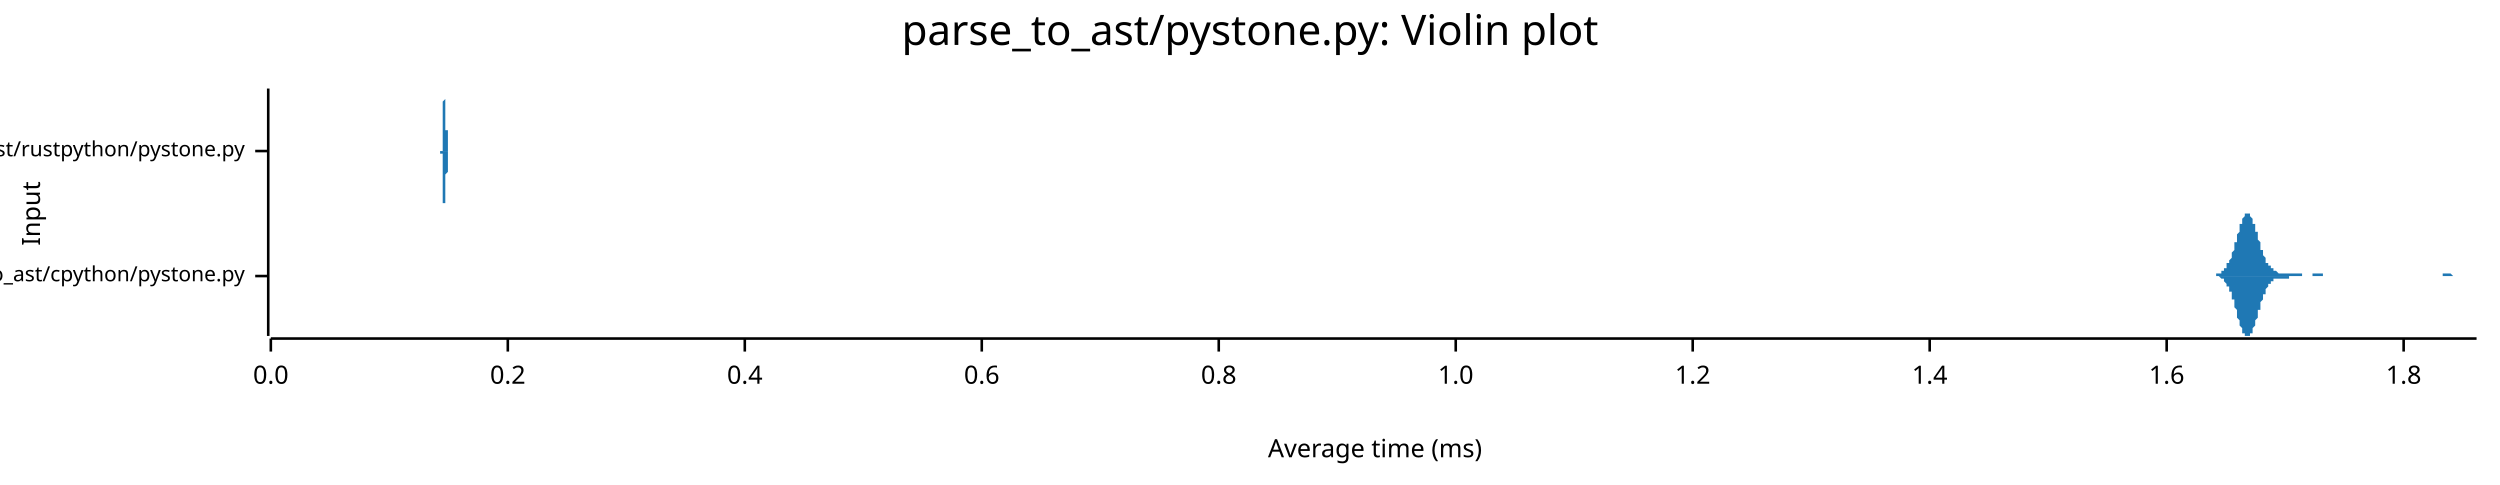
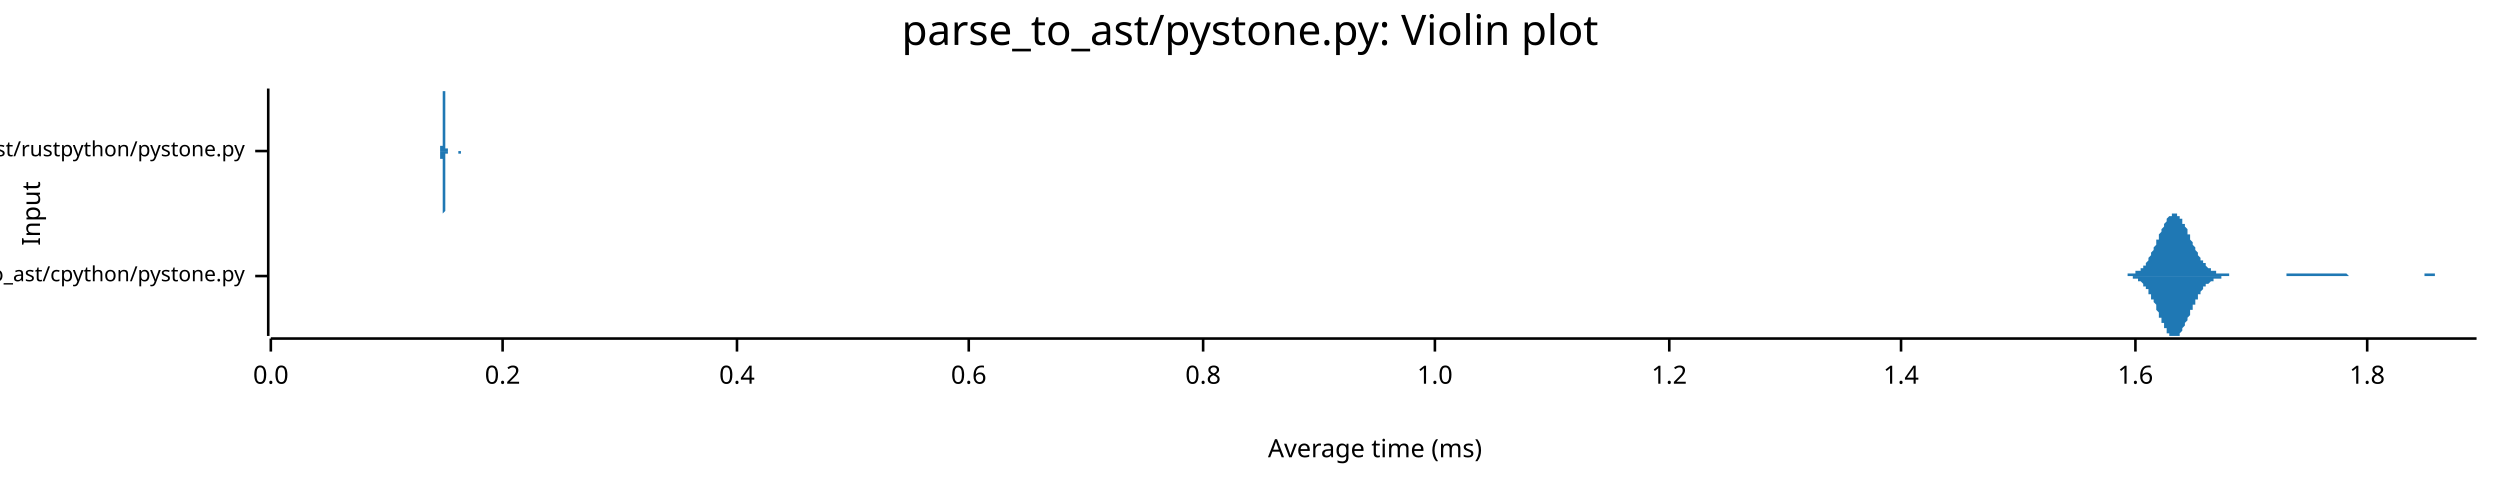
<svg xmlns="http://www.w3.org/2000/svg" width="960" height="186" viewBox="0 0 960 186">
  <text x="480" y="5" dy="0.76em" text-anchor="middle" font-family="sans-serif" font-size="16.129" opacity="1" fill="#000000">
parse_to_ast/pystone.py: Violin plot
</text>
  <text x="8" y="82" dy="0.76em" text-anchor="middle" font-family="sans-serif" font-size="9.677" opacity="1" fill="#000000" transform="rotate(270, 8, 82)">
Input
</text>
  <text x="528" y="178" dy="-0.5ex" text-anchor="middle" font-family="sans-serif" font-size="9.677" opacity="1" fill="#000000">
Average time (ms)
</text>
  <polyline fill="none" opacity="1" stroke="#000000" stroke-width="1" points="103,34 103,129 " />
  <text x="94" y="106" dy="0.5ex" text-anchor="end" font-family="sans-serif" font-size="8.065" opacity="1" fill="#000000">
parse_to_ast/cpython/pystone.py
</text>
  <polyline fill="none" opacity="1" stroke="#000000" stroke-width="1" points="98,106 103,106 " />
  <text x="94" y="58" dy="0.5ex" text-anchor="end" font-family="sans-serif" font-size="8.065" opacity="1" fill="#000000">
parse_to_ast/rustpython/pystone.py
</text>
  <polyline fill="none" opacity="1" stroke="#000000" stroke-width="1" points="98,58 103,58 " />
  <polyline fill="none" opacity="1" stroke="#000000" stroke-width="1" points="104,130 951,130 " />
  <text x="104" y="140" dy="0.76em" text-anchor="middle" font-family="sans-serif" font-size="9.677" opacity="1" fill="#000000">
0.0
</text>
  <polyline fill="none" opacity="1" stroke="#000000" stroke-width="1" points="104,130 104,135 " />
-   <text x="195" y="140" dy="0.76em" text-anchor="middle" font-family="sans-serif" font-size="9.677" opacity="1" fill="#000000">
+   <text x="193" y="140" dy="0.76em" text-anchor="middle" font-family="sans-serif" font-size="9.677" opacity="1" fill="#000000">
0.2
</text>
-   <polyline fill="none" opacity="1" stroke="#000000" stroke-width="1" points="195,130 195,135 " />
-   <text x="286" y="140" dy="0.76em" text-anchor="middle" font-family="sans-serif" font-size="9.677" opacity="1" fill="#000000">
+   <polyline fill="none" opacity="1" stroke="#000000" stroke-width="1" points="193,130 193,135 " />
+   <text x="283" y="140" dy="0.76em" text-anchor="middle" font-family="sans-serif" font-size="9.677" opacity="1" fill="#000000">
0.4
</text>
-   <polyline fill="none" opacity="1" stroke="#000000" stroke-width="1" points="286,130 286,135 " />
-   <text x="377" y="140" dy="0.76em" text-anchor="middle" font-family="sans-serif" font-size="9.677" opacity="1" fill="#000000">
+   <polyline fill="none" opacity="1" stroke="#000000" stroke-width="1" points="283,130 283,135 " />
+   <text x="372" y="140" dy="0.76em" text-anchor="middle" font-family="sans-serif" font-size="9.677" opacity="1" fill="#000000">
0.6
</text>
-   <polyline fill="none" opacity="1" stroke="#000000" stroke-width="1" points="377,130 377,135 " />
-   <text x="468" y="140" dy="0.76em" text-anchor="middle" font-family="sans-serif" font-size="9.677" opacity="1" fill="#000000">
+   <polyline fill="none" opacity="1" stroke="#000000" stroke-width="1" points="372,130 372,135 " />
+   <text x="462" y="140" dy="0.76em" text-anchor="middle" font-family="sans-serif" font-size="9.677" opacity="1" fill="#000000">
0.8
</text>
-   <polyline fill="none" opacity="1" stroke="#000000" stroke-width="1" points="468,130 468,135 " />
-   <text x="559" y="140" dy="0.76em" text-anchor="middle" font-family="sans-serif" font-size="9.677" opacity="1" fill="#000000">
+   <polyline fill="none" opacity="1" stroke="#000000" stroke-width="1" points="462,130 462,135 " />
+   <text x="551" y="140" dy="0.76em" text-anchor="middle" font-family="sans-serif" font-size="9.677" opacity="1" fill="#000000">
1.0
</text>
-   <polyline fill="none" opacity="1" stroke="#000000" stroke-width="1" points="559,130 559,135 " />
-   <text x="650" y="140" dy="0.76em" text-anchor="middle" font-family="sans-serif" font-size="9.677" opacity="1" fill="#000000">
+   <polyline fill="none" opacity="1" stroke="#000000" stroke-width="1" points="551,130 551,135 " />
+   <text x="641" y="140" dy="0.76em" text-anchor="middle" font-family="sans-serif" font-size="9.677" opacity="1" fill="#000000">
1.2
</text>
-   <polyline fill="none" opacity="1" stroke="#000000" stroke-width="1" points="650,130 650,135 " />
-   <text x="741" y="140" dy="0.76em" text-anchor="middle" font-family="sans-serif" font-size="9.677" opacity="1" fill="#000000">
+   <polyline fill="none" opacity="1" stroke="#000000" stroke-width="1" points="641,130 641,135 " />
+   <text x="730" y="140" dy="0.76em" text-anchor="middle" font-family="sans-serif" font-size="9.677" opacity="1" fill="#000000">
1.4
</text>
-   <polyline fill="none" opacity="1" stroke="#000000" stroke-width="1" points="741,130 741,135 " />
-   <text x="832" y="140" dy="0.76em" text-anchor="middle" font-family="sans-serif" font-size="9.677" opacity="1" fill="#000000">
+   <polyline fill="none" opacity="1" stroke="#000000" stroke-width="1" points="730,130 730,135 " />
+   <text x="820" y="140" dy="0.76em" text-anchor="middle" font-family="sans-serif" font-size="9.677" opacity="1" fill="#000000">
1.6
</text>
-   <polyline fill="none" opacity="1" stroke="#000000" stroke-width="1" points="832,130 832,135 " />
-   <text x="923" y="140" dy="0.76em" text-anchor="middle" font-family="sans-serif" font-size="9.677" opacity="1" fill="#000000">
+   <polyline fill="none" opacity="1" stroke="#000000" stroke-width="1" points="820,130 820,135 " />
+   <text x="909" y="140" dy="0.76em" text-anchor="middle" font-family="sans-serif" font-size="9.677" opacity="1" fill="#000000">
1.8
</text>
-   <polyline fill="none" opacity="1" stroke="#000000" stroke-width="1" points="923,130 923,135 " />
-   <polygon opacity="1" fill="#1F78B4" points="848,106 848,106 848,106 848,106 849,106 849,106 849,106 849,106 850,106 850,106 850,106 850,106 850,106 851,106 851,106 851,105 851,105 851,105 852,105 852,105 852,105 852,105 852,105 853,105 853,105 853,105 853,105 853,104 854,104 854,104 854,104 854,103 854,103 855,103 855,103 855,102 855,102 855,101 856,101 856,101 856,100 856,100 857,99 857,99 857,98 857,97 857,97 858,96 858,95 858,95 858,94 858,93 859,93 859,92 859,91 859,90 859,90 860,89 860,88 860,87 860,87 860,86 861,86 861,85 861,84 861,84 861,84 862,83 862,83 862,83 862,82 862,82 863,82 863,82 863,82 863,82 863,82 864,82 864,83 864,83 864,83 865,84 865,84 865,85 865,85 865,86 866,86 866,87 866,87 866,88 866,89 867,89 867,90 867,91 867,92 867,92 868,93 868,94 868,94 868,95 868,96 869,96 869,97 869,97 869,98 869,98 870,99 870,99 870,100 870,100 870,101 871,101 871,101 871,102 871,102 872,102 872,103 872,103 872,103 872,103 873,103 873,104 873,104 873,104 873,104 874,104 874,104 874,104 874,104 874,104 875,105 875,105 875,105 875,105 875,105 876,105 876,105 876,105 876,105 876,105 877,105 877,105 877,105 877,105 877,105 878,105 878,105 878,105 878,105 879,105 879,105 879,105 879,105 879,105 880,105 880,105 880,105 880,105 880,105 881,105 881,105 881,105 881,105 881,105 882,105 882,105 882,105 882,105 882,105 883,105 883,105 883,105 883,105 883,105 884,105 884,105 884,106 884,106 884,106 885,106 885,106 885,106 885,106 886,106 886,106 886,106 886,106 886,106 887,106 887,106 887,106 887,106 887,106 888,106 888,106 888,106 888,105 888,105 889,105 889,105 889,105 889,105 889,105 890,105 890,105 890,105 890,105 890,105 891,105 891,105 891,105 891,105 891,105 892,105 892,105 892,105 892,105 892,106 893,106 893,106 893,106 893,106 894,106 894,106 894,106 894,106 894,106 895,106 895,106 895,106 895,106 895,106 896,106 896,106 896,106 896,106 896,106 897,106 897,106 897,106 897,106 897,106 898,106 898,106 898,106 898,106 898,106 899,106 899,106 899,106 899,106 899,106 900,106 900,106 900,106 900,106 901,106 901,106 901,106 901,106 901,106 902,106 902,106 902,106 902,106 902,106 903,106 903,106 903,106 903,106 903,106 904,106 904,106 904,106 904,106 904,106 905,106 905,106 905,106 905,106 905,106 906,106 906,106 906,106 906,106 906,106 907,106 907,106 907,106 907,106 908,106 908,106 908,106 908,106 908,106 909,106 909,106 909,106 909,106 909,106 910,106 910,106 910,106 910,106 910,106 911,106 911,106 911,106 911,106 911,106 912,106 912,106 912,106 912,106 912,106 913,106 913,106 913,106 913,106 913,106 914,106 914,106 914,106 914,106 915,106 915,106 915,106 915,106 915,106 916,106 916,106 916,106 916,106 916,106 917,106 917,106 917,106 917,106 917,106 918,106 918,106 918,106 918,106 918,106 919,106 919,106 919,106 919,106 919,106 920,106 920,106 920,106 920,106 920,106 921,106 921,106 921,106 921,106 922,106 922,106 922,106 922,106 922,106 923,106 923,106 923,106 923,106 923,106 924,106 924,106 924,106 924,106 924,106 925,106 925,106 925,106 925,106 925,106 926,106 926,106 926,106 926,106 926,106 927,106 927,106 927,106 927,106 927,106 928,106 928,106 928,106 928,106 928,106 929,106 929,106 929,106 929,106 930,106 930,106 930,106 930,106 930,106 931,106 931,106 931,106 931,106 931,106 932,106 932,106 932,106 932,106 932,106 933,106 933,106 933,106 933,106 933,106 934,106 934,106 934,106 934,106 934,106 935,106 935,106 935,106 935,106 935,106 936,106 936,106 936,106 936,106 937,106 937,106 937,106 937,106 937,106 938,106 938,105 938,105 938,105 938,105 939,105 939,105 939,105 939,105 939,105 940,105 940,105 940,105 940,105 940,105 941,105 941,105 941,105 941,105 941,105 942,106 942,106 942,106 942,106 942,106 943,106 943,106 943,106 943,106 944,106 944,106 944,106 944,106 944,106 945,106 945,106 945,106 945,106 945,106 946,106 946,106 946,106 946,106 946,106 947,106 947,106 947,106 947,106 947,106 948,106 948,106 948,106 948,106 948,106 949,106 949,106 949,106 949,106 949,106 950,106 950,106 950,106 950,106 951,106 951,106 848,106 " />
-   <polygon opacity="1" fill="#1F78B4" points="848,106 848,106 848,106 848,106 849,106 849,106 849,106 849,106 850,106 850,106 850,106 850,106 850,106 851,106 851,106 851,106 851,106 851,106 852,106 852,106 852,106 852,106 852,106 853,107 853,107 853,107 853,107 853,107 854,107 854,108 854,108 854,108 854,108 855,109 855,109 855,109 855,110 855,110 856,110 856,111 856,111 856,112 857,112 857,113 857,114 857,114 857,115 858,115 858,116 858,117 858,118 858,118 859,119 859,120 859,120 859,121 859,122 860,123 860,123 860,124 860,125 860,125 861,126 861,126 861,127 861,127 861,128 862,128 862,129 862,129 862,129 862,129 863,129 863,129 863,129 863,129 863,129 864,129 864,129 864,129 864,128 865,128 865,127 865,127 865,126 865,126 866,125 866,125 866,124 866,123 866,123 867,122 867,121 867,121 867,120 867,119 868,119 868,118 868,117 868,117 868,116 869,115 869,115 869,114 869,114 869,113 870,113 870,112 870,112 870,111 870,111 871,110 871,110 871,110 871,109 872,109 872,109 872,109 872,108 872,108 873,108 873,108 873,108 873,108 873,107 874,107 874,107 874,107 874,107 874,107 875,107 875,107 875,107 875,107 875,107 876,107 876,107 876,107 876,107 876,107 877,107 877,107 877,107 877,107 877,107 878,107 878,107 878,107 878,107 879,107 879,107 879,106 879,106 879,106 880,106 880,106 880,106 880,106 880,106 881,106 881,106 881,106 881,106 881,106 882,106 882,106 882,106 882,106 882,106 883,106 883,106 883,106 883,106 883,106 884,106 884,106 884,106 884,106 884,106 885,106 885,106 885,106 885,106 886,106 886,106 886,106 886,106 886,106 887,106 887,106 887,106 887,106 887,106 888,106 888,106 888,106 888,106 888,106 889,106 889,106 889,106 889,106 889,106 890,106 890,106 890,106 890,106 890,106 891,106 891,106 891,106 891,106 891,106 892,106 892,106 892,106 892,106 892,106 893,106 893,106 893,106 893,106 894,106 894,106 894,106 894,106 894,106 895,106 895,106 895,106 895,106 895,106 896,106 896,106 896,106 896,106 896,106 897,106 897,106 897,106 897,106 897,106 898,106 898,106 898,106 898,106 898,106 899,106 899,106 899,106 899,106 899,106 900,106 900,106 900,106 900,106 901,106 901,106 901,106 901,106 901,106 902,106 902,106 902,106 902,106 902,106 903,106 903,106 903,106 903,106 903,106 904,106 904,106 904,106 904,106 904,106 905,106 905,106 905,106 905,106 905,106 906,106 906,106 906,106 906,106 906,106 907,106 907,106 907,106 907,106 908,106 908,106 908,106 908,106 908,106 909,106 909,106 909,106 909,106 909,106 910,106 910,106 910,106 910,106 910,106 911,106 911,106 911,106 911,106 911,106 912,106 912,106 912,106 912,106 912,106 913,106 913,106 913,106 913,106 913,106 914,106 914,106 914,106 914,106 915,106 915,106 915,106 915,106 915,106 916,106 916,106 916,106 916,106 916,106 917,106 917,106 917,106 917,106 917,106 918,106 918,106 918,106 918,106 918,106 919,106 919,106 919,106 919,106 919,106 920,106 920,106 920,106 920,106 920,106 921,106 921,106 921,106 921,106 922,106 922,106 922,106 922,106 922,106 923,106 923,106 923,106 923,106 923,106 924,106 924,106 924,106 924,106 924,106 925,106 925,106 925,106 925,106 925,106 926,106 926,106 926,106 926,106 926,106 927,106 927,106 927,106 927,106 927,106 928,106 928,106 928,106 928,106 928,106 929,106 929,106 929,106 929,106 930,106 930,106 930,106 930,106 930,106 931,106 931,106 931,106 931,106 931,106 932,106 932,106 932,106 932,106 932,106 933,106 933,106 933,106 933,106 933,106 934,106 934,106 934,106 934,106 934,106 935,106 935,106 935,106 935,106 935,106 936,106 936,106 936,106 936,106 937,106 937,106 937,106 937,106 937,106 938,106 938,106 938,106 938,106 938,106 939,106 939,106 939,106 939,106 939,106 940,106 940,106 940,106 940,106 940,106 941,106 941,106 941,106 941,106 941,106 942,106 942,106 942,106 942,106 942,106 943,106 943,106 943,106 943,106 944,106 944,106 944,106 944,106 944,106 945,106 945,106 945,106 945,106 945,106 946,106 946,106 946,106 946,106 946,106 947,106 947,106 947,106 947,106 947,106 948,106 948,106 948,106 948,106 948,106 949,106 949,106 949,106 949,106 949,106 950,106 950,106 950,106 950,106 951,106 951,106 848,106 " />
-   <polygon opacity="1" fill="#1F78B4" points="169,58 169,58 169,58 169,58 169,58 169,58 169,58 169,58 169,58 169,58 169,58 169,58 169,58 169,58 169,58 169,58 169,58 169,58 170,58 170,58 170,57 170,57 170,57 170,57 170,57 170,57 170,57 170,56 170,56 170,56 170,56 170,55 170,55 170,54 170,54 170,54 170,53 170,53 170,52 170,52 170,51 170,50 170,50 170,49 170,48 170,48 170,47 170,46 170,45 170,45 170,44 170,43 170,42 170,41 170,41 170,40 170,39 170,39 171,38 171,37 171,37 171,36 171,36 171,36 171,35 171,35 171,35 171,35 171,35 171,34 171,35 171,35 171,35 171,35 171,35 171,36 171,36 171,37 171,37 171,38 171,38 171,39 171,39 171,40 171,41 171,42 171,42 171,43 171,44 171,44 171,45 171,46 171,47 171,47 171,48 171,49 171,49 171,50 172,50 172,51 172,51 172,52 172,52 172,53 172,53 172,54 172,54 172,54 172,55 172,55 172,55 172,55 172,56 172,56 172,56 172,56 172,56 172,57 172,57 172,57 172,57 172,57 172,57 172,57 172,57 172,57 172,58 172,58 172,58 172,58 172,58 172,58 172,58 172,58 172,58 172,58 172,58 172,58 173,58 173,58 173,58 173,58 173,58 173,58 173,58 173,58 173,58 173,58 173,58 173,58 173,58 173,58 173,58 173,58 173,58 173,58 173,58 173,58 173,58 173,58 173,58 173,58 173,58 173,58 173,58 173,58 173,58 173,58 173,58 173,58 173,58 173,58 173,58 173,58 173,58 173,58 173,58 173,58 174,58 174,58 174,58 174,58 174,58 174,58 174,58 174,58 174,58 174,58 174,58 174,58 174,58 174,58 174,58 174,58 174,58 174,58 174,58 174,58 174,58 174,58 174,58 174,58 174,58 174,58 174,58 174,58 174,58 174,58 174,58 174,58 174,58 174,58 174,58 174,58 174,58 174,58 174,58 174,58 175,58 175,58 175,58 175,58 175,58 175,58 175,58 175,58 175,58 175,58 175,58 175,58 175,58 175,58 175,58 175,58 175,58 175,58 175,58 175,58 175,58 175,58 175,58 175,58 175,58 175,58 175,58 175,58 175,58 175,58 175,58 175,58 175,58 175,58 175,58 175,58 175,58 175,58 175,58 175,58 175,58 176,58 176,58 176,58 176,58 176,58 176,58 176,58 176,58 176,58 176,58 176,58 176,58 176,58 176,58 176,58 176,58 176,58 176,58 176,58 176,58 176,58 176,58 176,58 176,58 176,58 176,58 176,58 176,58 176,58 176,58 176,58 176,58 176,58 176,58 176,58 176,58 176,58 176,58 176,58 176,58 177,58 177,58 177,58 177,58 177,58 177,58 177,58 177,58 177,58 177,58 177,58 177,58 177,58 177,58 177,58 177,58 177,58 177,58 177,58 177,58 177,58 177,58 177,58 177,58 177,58 177,58 177,58 177,58 177,58 177,58 177,58 177,58 177,58 177,58 177,58 177,58 177,58 177,58 177,58 177,58 178,58 178,58 178,58 178,58 178,58 178,58 178,58 178,58 178,58 178,58 178,58 178,58 178,58 178,58 178,58 178,58 178,58 178,58 178,58 178,58 178,58 178,58 178,58 178,58 178,58 178,58 178,58 178,58 178,58 178,58 178,58 178,58 178,58 178,58 178,58 178,58 178,58 178,58 178,58 178,58 179,58 179,58 179,58 179,58 179,58 179,58 179,58 179,58 179,58 179,58 179,58 179,58 179,58 179,58 179,58 179,58 179,58 179,58 179,58 179,58 179,58 179,58 179,58 179,58 179,58 179,58 179,58 179,58 179,58 179,58 179,58 179,58 179,58 179,58 179,58 179,58 179,58 179,58 179,58 179,58 180,58 180,58 180,58 180,58 180,58 180,58 180,58 180,58 180,58 180,58 180,58 180,58 180,58 180,58 180,58 180,58 180,58 180,58 180,58 180,58 180,58 180,58 180,58 180,58 180,58 180,58 180,58 180,58 180,58 180,58 180,58 180,58 180,58 180,58 180,58 180,58 180,58 180,58 180,58 180,58 181,58 181,58 181,58 181,58 181,58 181,58 181,58 181,58 181,58 181,58 181,58 181,58 181,58 181,58 181,58 181,58 181,58 181,58 181,58 181,58 181,58 181,58 181,58 181,58 181,58 181,58 181,58 181,58 181,58 181,58 181,58 181,58 181,58 181,58 181,58 181,58 181,58 181,58 181,58 181,58 181,58 181,58 169,58 " />
-   <polygon opacity="1" fill="#1F78B4" points="169,58 169,58 169,58 169,58 169,58 169,58 169,58 169,58 169,58 169,58 169,58 169,58 169,58 169,59 169,59 169,59 169,59 169,59 170,59 170,59 170,59 170,59 170,59 170,59 170,60 170,60 170,60 170,60 170,60 170,61 170,61 170,61 170,62 170,62 170,62 170,63 170,63 170,64 170,64 170,65 170,66 170,66 170,67 170,68 170,68 170,69 170,70 170,70 170,71 170,72 170,73 170,73 170,74 170,75 170,76 170,76 170,77 170,78 171,78 171,79 171,80 171,80 171,81 171,81 171,81 171,82 171,82 171,82 171,82 171,82 171,82 171,82 171,82 171,81 171,81 171,81 171,80 171,80 171,79 171,79 171,78 171,78 171,77 171,76 171,76 171,75 171,74 171,74 171,73 171,72 171,71 171,71 171,70 171,69 171,69 171,68 171,67 171,67 172,66 172,66 172,65 172,65 172,64 172,64 172,63 172,63 172,63 172,62 172,62 172,62 172,61 172,61 172,61 172,61 172,60 172,60 172,60 172,60 172,60 172,60 172,59 172,59 172,59 172,59 172,59 172,59 172,59 172,59 172,59 172,59 172,59 172,59 172,59 172,59 172,59 172,59 172,59 172,58 173,58 173,58 173,58 173,58 173,58 173,58 173,58 173,58 173,58 173,58 173,58 173,58 173,58 173,58 173,58 173,58 173,58 173,58 173,58 173,58 173,58 173,58 173,58 173,58 173,58 173,58 173,58 173,58 173,58 173,58 173,58 173,58 173,58 173,58 173,58 173,58 173,58 173,58 173,58 173,58 174,58 174,58 174,58 174,58 174,58 174,58 174,58 174,58 174,58 174,58 174,58 174,58 174,58 174,58 174,58 174,58 174,58 174,58 174,58 174,58 174,58 174,58 174,58 174,58 174,58 174,58 174,58 174,58 174,58 174,58 174,58 174,58 174,58 174,58 174,58 174,58 174,58 174,58 174,58 174,58 175,58 175,58 175,58 175,58 175,58 175,58 175,58 175,58 175,58 175,58 175,58 175,58 175,58 175,58 175,58 175,58 175,58 175,58 175,58 175,58 175,58 175,58 175,58 175,58 175,58 175,58 175,58 175,58 175,58 175,58 175,58 175,58 175,58 175,58 175,58 175,58 175,58 175,58 175,58 175,58 175,58 176,58 176,58 176,58 176,58 176,58 176,58 176,58 176,58 176,58 176,58 176,58 176,58 176,58 176,58 176,58 176,58 176,58 176,58 176,58 176,58 176,58 176,58 176,58 176,58 176,58 176,58 176,58 176,58 176,58 176,58 176,58 176,58 176,58 176,58 176,58 176,58 176,58 176,58 176,58 176,58 177,58 177,58 177,58 177,58 177,58 177,58 177,58 177,58 177,58 177,58 177,58 177,58 177,58 177,58 177,58 177,58 177,58 177,58 177,58 177,58 177,58 177,58 177,58 177,58 177,58 177,58 177,58 177,58 177,58 177,58 177,58 177,58 177,58 177,58 177,58 177,58 177,58 177,58 177,58 177,58 178,58 178,58 178,58 178,58 178,58 178,58 178,58 178,58 178,58 178,58 178,58 178,58 178,58 178,58 178,58 178,58 178,58 178,58 178,58 178,58 178,58 178,58 178,58 178,58 178,58 178,58 178,58 178,58 178,58 178,58 178,58 178,58 178,58 178,58 178,58 178,58 178,58 178,58 178,58 178,58 179,58 179,58 179,58 179,58 179,58 179,58 179,58 179,58 179,58 179,58 179,58 179,58 179,58 179,58 179,58 179,58 179,58 179,58 179,58 179,58 179,58 179,58 179,58 179,58 179,58 179,58 179,58 179,58 179,58 179,58 179,58 179,58 179,58 179,58 179,58 179,58 179,58 179,58 179,58 179,58 180,58 180,58 180,58 180,58 180,58 180,58 180,58 180,58 180,58 180,58 180,58 180,58 180,58 180,58 180,58 180,58 180,58 180,58 180,58 180,58 180,58 180,58 180,58 180,59 180,59 180,59 180,59 180,59 180,59 180,59 180,59 180,59 180,59 180,59 180,59 180,59 180,59 180,59 180,58 180,58 181,58 181,58 181,58 181,58 181,58 181,58 181,58 181,58 181,58 181,58 181,58 181,58 181,58 181,58 181,58 181,58 181,58 181,58 181,58 181,58 181,58 181,58 181,58 181,58 181,58 181,58 181,58 181,58 181,58 181,58 181,58 181,58 181,58 181,58 181,58 181,58 181,58 181,58 181,58 181,58 181,58 181,58 169,58 " />
+   <polyline fill="none" opacity="1" stroke="#000000" stroke-width="1" points="909,130 909,135 " />
+   <polygon opacity="1" fill="#1F78B4" points="814,106 814,106 815,106 815,106 815,106 815,106 816,106 816,106 816,106 817,106 817,105 817,105 817,105 818,105 818,105 818,105 819,105 819,105 819,105 819,105 820,105 820,105 820,105 820,104 821,104 821,104 821,104 822,104 822,104 822,103 822,103 823,103 823,103 823,102 823,102 824,102 824,101 824,101 825,100 825,100 825,99 825,99 826,98 826,98 826,97 826,97 827,96 827,96 827,95 828,94 828,94 828,93 828,92 829,92 829,91 829,91 829,90 830,89 830,89 830,88 831,87 831,87 831,86 831,86 832,85 832,85 832,84 832,84 833,83 833,83 833,83 834,83 834,82 834,82 834,82 835,82 835,82 835,82 835,82 836,82 836,82 836,83 837,83 837,83 837,84 837,84 838,84 838,85 838,85 838,86 839,86 839,87 839,87 840,88 840,89 840,89 840,90 841,90 841,91 841,92 841,92 842,93 842,94 842,94 843,95 843,95 843,96 843,96 844,97 844,97 844,98 844,98 845,99 845,99 845,100 846,100 846,100 846,101 846,101 847,101 847,102 847,102 847,102 848,103 848,103 848,103 849,103 849,103 849,104 849,104 850,104 850,104 850,104 850,104 851,104 851,104 851,105 852,105 852,105 852,105 852,105 853,105 853,105 853,105 853,105 854,105 854,105 854,105 855,105 855,105 855,105 855,105 856,105 856,105 856,105 856,106 857,106 857,106 857,106 858,106 858,106 858,106 858,106 859,106 859,106 859,106 859,106 860,106 860,106 860,106 861,106 861,106 861,106 861,106 862,106 862,106 862,106 863,106 863,106 863,106 863,106 864,106 864,106 864,106 864,106 865,106 865,106 865,106 866,106 866,106 866,106 866,106 867,106 867,106 867,106 867,106 868,106 868,106 868,106 869,106 869,106 869,106 869,106 870,106 870,106 870,106 870,106 871,106 871,106 871,106 872,106 872,106 872,106 872,106 873,106 873,106 873,106 873,106 874,106 874,106 874,106 875,106 875,106 875,106 875,106 876,106 876,106 876,106 876,106 877,106 877,106 877,106 878,106 878,106 878,106 878,105 879,105 879,105 879,105 879,105 880,105 880,105 880,105 881,105 881,105 881,105 881,105 882,105 882,105 882,105 882,105 883,105 883,105 883,105 884,105 884,105 884,105 884,105 885,105 885,105 885,105 885,105 886,105 886,105 886,105 887,105 887,105 887,105 887,105 888,105 888,105 888,105 888,105 889,105 889,105 889,105 890,105 890,105 890,105 890,105 891,105 891,105 891,105 891,105 892,105 892,105 892,105 893,105 893,105 893,105 893,105 894,105 894,105 894,105 894,105 895,105 895,105 895,105 896,105 896,105 896,105 896,105 897,105 897,105 897,105 897,105 898,105 898,105 898,105 899,105 899,105 899,105 899,105 900,105 900,105 900,105 900,105 901,105 901,105 901,105 902,106 902,106 902,106 902,106 903,106 903,106 903,106 903,106 904,106 904,106 904,106 905,106 905,106 905,106 905,106 906,106 906,106 906,106 907,106 907,106 907,106 907,106 908,106 908,106 908,106 908,106 909,106 909,106 909,106 910,106 910,106 910,106 910,106 911,106 911,106 911,106 911,106 912,106 912,106 912,106 913,106 913,106 913,106 913,106 914,106 914,106 914,106 914,106 915,106 915,106 915,106 916,106 916,106 916,106 916,106 917,106 917,106 917,106 917,106 918,106 918,106 918,106 919,106 919,106 919,106 919,106 920,106 920,106 920,106 920,106 921,106 921,106 921,106 922,106 922,106 922,106 922,106 923,106 923,106 923,106 923,106 924,106 924,106 924,106 925,106 925,106 925,106 925,106 926,106 926,106 926,106 926,106 927,106 927,106 927,106 928,106 928,106 928,106 928,106 929,106 929,106 929,106 929,106 930,106 930,106 930,106 931,106 931,106 931,106 931,105 932,105 932,105 932,105 932,105 933,105 933,105 933,105 934,105 934,105 934,105 934,105 935,105 935,105 935,106 935,106 936,106 936,106 936,106 937,106 937,106 937,106 937,106 938,106 938,106 938,106 938,106 939,106 939,106 939,106 940,106 940,106 940,106 940,106 941,106 941,106 941,106 941,106 942,106 942,106 942,106 943,106 943,106 943,106 943,106 944,106 944,106 944,106 944,106 945,106 945,106 945,106 946,106 946,106 946,106 946,106 947,106 947,106 947,106 947,106 948,106 948,106 948,106 949,106 949,106 949,106 949,106 950,106 950,106 950,106 951,106 951,106 814,106 " />
+   <polygon opacity="1" fill="#1F78B4" points="814,106 814,106 815,106 815,106 815,106 815,106 816,106 816,106 816,106 817,106 817,106 817,106 817,106 818,106 818,106 818,106 819,106 819,106 819,106 819,107 820,107 820,107 820,107 820,107 821,107 821,107 821,108 822,108 822,108 822,108 822,108 823,109 823,109 823,109 823,110 824,110 824,110 824,111 825,111 825,112 825,112 825,113 826,113 826,114 826,114 826,115 827,115 827,116 827,116 828,117 828,118 828,118 828,119 829,120 829,120 829,121 829,122 830,122 830,123 830,124 831,124 831,125 831,125 831,126 832,126 832,127 832,127 832,128 833,128 833,128 833,129 834,129 834,129 834,129 834,129 835,129 835,129 835,129 835,129 836,129 836,129 836,129 837,129 837,128 837,128 837,128 838,127 838,127 838,126 838,126 839,125 839,125 839,124 840,123 840,123 840,122 840,122 841,121 841,120 841,120 841,119 842,119 842,118 842,117 843,117 843,116 843,116 843,115 844,115 844,114 844,114 844,113 845,113 845,112 845,112 846,111 846,111 846,111 846,110 847,110 847,110 847,110 847,109 848,109 848,109 848,109 849,108 849,108 849,108 849,108 850,108 850,108 850,107 850,107 851,107 851,107 851,107 852,107 852,107 852,107 852,107 853,107 853,106 853,106 853,106 854,106 854,106 854,106 855,106 855,106 855,106 855,106 856,106 856,106 856,106 856,106 857,106 857,106 857,106 858,106 858,106 858,106 858,106 859,106 859,106 859,106 859,106 860,106 860,106 860,106 861,106 861,106 861,106 861,106 862,106 862,106 862,106 863,106 863,106 863,106 863,106 864,106 864,106 864,106 864,106 865,106 865,106 865,106 866,106 866,106 866,106 866,106 867,106 867,106 867,106 867,106 868,106 868,106 868,106 869,106 869,106 869,106 869,106 870,106 870,106 870,106 870,106 871,106 871,106 871,106 872,106 872,106 872,106 872,106 873,106 873,106 873,106 873,106 874,106 874,106 874,106 875,106 875,106 875,106 875,106 876,106 876,106 876,106 876,106 877,106 877,106 877,106 878,106 878,106 878,106 878,106 879,106 879,106 879,106 879,106 880,106 880,106 880,106 881,106 881,106 881,106 881,106 882,106 882,106 882,106 882,106 883,106 883,106 883,106 884,106 884,106 884,106 884,106 885,106 885,106 885,106 885,106 886,106 886,106 886,106 887,106 887,106 887,106 887,106 888,106 888,106 888,106 888,106 889,106 889,106 889,106 890,106 890,106 890,106 890,106 891,106 891,106 891,106 891,106 892,106 892,106 892,106 893,106 893,106 893,106 893,106 894,106 894,106 894,106 894,106 895,106 895,106 895,106 896,106 896,106 896,106 896,106 897,106 897,106 897,106 897,106 898,106 898,106 898,106 899,106 899,106 899,106 899,106 900,106 900,106 900,106 900,106 901,106 901,106 901,106 902,106 902,106 902,106 902,106 903,106 903,106 903,106 903,106 904,106 904,106 904,106 905,106 905,106 905,106 905,106 906,106 906,106 906,106 907,106 907,106 907,106 907,106 908,106 908,106 908,106 908,106 909,106 909,106 909,106 910,106 910,106 910,106 910,106 911,106 911,106 911,106 911,106 912,106 912,106 912,106 913,106 913,106 913,106 913,106 914,106 914,106 914,106 914,106 915,106 915,106 915,106 916,106 916,106 916,106 916,106 917,106 917,106 917,106 917,106 918,106 918,106 918,106 919,106 919,106 919,106 919,106 920,106 920,106 920,106 920,106 921,106 921,106 921,106 922,106 922,106 922,106 922,106 923,106 923,106 923,106 923,106 924,106 924,106 924,106 925,106 925,106 925,106 925,106 926,106 926,106 926,106 926,106 927,106 927,106 927,106 928,106 928,106 928,106 928,106 929,106 929,106 929,106 929,106 930,106 930,106 930,106 931,106 931,106 931,106 931,106 932,106 932,106 932,106 932,106 933,106 933,106 933,106 934,106 934,106 934,106 934,106 935,106 935,106 935,106 935,106 936,106 936,106 936,106 937,106 937,106 937,106 937,106 938,106 938,106 938,106 938,106 939,106 939,106 939,106 940,106 940,106 940,106 940,106 941,106 941,106 941,106 941,106 942,106 942,106 942,106 943,106 943,106 943,106 943,106 944,106 944,106 944,106 944,106 945,106 945,106 945,106 946,106 946,106 946,106 946,106 947,106 947,106 947,106 947,106 948,106 948,106 948,106 949,106 949,106 949,106 949,106 950,106 950,106 950,106 951,106 951,106 814,106 " />
+   <polygon opacity="1" fill="#1F78B4" points="169,58 169,58 169,58 169,58 169,58 169,58 169,58 169,58 169,58 169,58 169,58 169,58 169,58 169,58 169,58 169,58 169,58 169,58 169,58 169,58 169,58 169,58 169,58 169,58 169,58 169,58 169,57 169,57 169,57 169,57 169,57 169,57 169,57 169,57 169,56 169,56 169,56 170,56 170,55 170,55 170,55 170,55 170,54 170,54 170,54 170,53 170,53 170,53 170,52 170,52 170,51 170,51 170,51 170,50 170,50 170,49 170,49 170,48 170,48 170,47 170,46 170,46 170,45 170,45 170,44 170,44 170,43 170,43 170,42 170,41 170,41 170,40 170,40 170,39 170,39 170,38 170,38 170,37 170,37 170,37 170,36 170,36 170,36 170,35 170,35 170,35 170,35 170,35 170,35 170,35 170,34 170,35 170,35 170,35 170,35 170,35 171,35 171,35 171,36 171,36 171,36 171,37 171,37 171,37 171,38 171,38 171,39 171,39 171,40 171,40 171,41 171,41 171,42 171,42 171,43 171,43 171,44 171,45 171,45 171,46 171,46 171,47 171,47 171,48 171,48 171,49 171,49 171,50 171,50 171,51 171,51 171,52 171,52 171,52 171,53 171,53 171,54 171,54 171,54 171,54 171,55 171,55 171,55 171,55 171,56 171,56 171,56 171,56 171,56 171,57 171,57 171,57 171,57 171,57 172,57 172,57 172,57 172,57 172,57 172,58 172,58 172,58 172,58 172,58 172,58 172,58 172,58 172,58 172,58 172,58 172,58 172,58 172,58 172,58 172,58 172,58 172,58 172,58 172,58 172,58 172,58 172,58 172,58 172,58 172,58 172,58 172,58 172,58 172,58 172,58 172,58 172,58 172,58 172,58 172,58 172,58 172,58 172,58 172,58 172,58 172,58 172,58 172,58 172,58 172,58 172,58 172,58 172,58 172,58 172,58 172,58 172,58 172,58 173,58 173,58 173,58 173,58 173,58 173,58 173,58 173,58 173,58 173,58 173,58 173,58 173,58 173,58 173,58 173,58 173,58 173,58 173,58 173,58 173,58 173,58 173,58 173,58 173,58 173,58 173,58 173,58 173,58 173,58 173,58 173,58 173,58 173,58 173,58 173,58 173,58 173,58 173,58 173,58 173,58 173,58 173,58 173,58 173,58 173,58 173,58 173,58 173,58 173,58 173,58 173,58 173,58 173,58 173,58 173,58 173,58 173,58 174,58 174,58 174,58 174,58 174,58 174,58 174,58 174,58 174,58 174,58 174,58 174,58 174,58 174,58 174,58 174,58 174,58 174,58 174,58 174,58 174,58 174,58 174,58 174,58 174,58 174,58 174,58 174,58 174,58 174,58 174,58 174,58 174,58 174,58 174,58 174,58 174,58 174,58 174,58 174,58 174,58 174,58 174,58 174,58 174,58 174,58 174,58 174,58 174,58 174,58 174,58 174,58 174,58 174,58 174,58 174,58 174,58 174,58 174,58 175,58 175,58 175,58 175,58 175,58 175,58 175,58 175,58 175,58 175,58 175,58 175,58 175,58 175,58 175,58 175,58 175,58 175,58 175,58 175,58 175,58 175,58 175,58 175,58 175,58 175,58 175,58 175,58 175,58 175,58 175,58 175,58 175,58 175,58 175,58 175,58 175,58 175,58 175,58 175,58 175,58 175,58 175,58 175,58 175,58 175,58 175,58 175,58 175,58 175,58 175,58 175,58 175,58 175,58 175,58 175,58 175,58 175,58 176,58 176,58 176,58 176,58 176,58 176,58 176,58 176,58 176,58 176,58 176,58 176,58 176,58 176,58 176,58 176,58 176,58 176,58 176,58 176,58 176,58 176,58 176,58 176,58 176,58 176,58 176,58 176,58 176,58 176,58 176,58 176,58 176,58 176,58 176,58 176,58 176,58 176,58 176,58 176,58 176,58 176,58 176,58 176,58 176,58 176,58 176,58 176,58 176,58 176,58 176,58 176,58 176,58 176,58 176,58 176,58 176,58 176,58 177,58 177,58 177,58 177,58 177,58 177,58 177,58 177,58 177,58 177,58 177,58 177,58 177,58 177,58 177,58 177,58 177,58 177,58 177,58 177,58 177,58 177,58 177,58 177,58 177,58 177,58 177,58 177,58 177,58 177,58 177,58 177,58 177,58 177,58 177,58 177,58 177,58 177,58 177,58 177,58 177,58 177,58 177,58 177,58 177,58 177,58 177,58 177,58 177,58 177,58 177,58 177,58 177,58 177,58 177,58 169,58 " />
+   <polygon opacity="1" fill="#1F78B4" points="169,58 169,58 169,58 169,58 169,58 169,58 169,58 169,58 169,58 169,58 169,58 169,58 169,58 169,58 169,58 169,58 169,58 169,59 169,59 169,59 169,59 169,59 169,59 169,59 169,59 169,59 169,59 169,59 169,59 169,59 169,60 169,60 169,60 169,60 169,60 169,60 169,61 170,61 170,61 170,61 170,62 170,62 170,62 170,62 170,63 170,63 170,63 170,64 170,64 170,65 170,65 170,65 170,66 170,66 170,67 170,67 170,68 170,68 170,69 170,69 170,70 170,71 170,71 170,72 170,72 170,73 170,73 170,74 170,75 170,75 170,76 170,76 170,77 170,77 170,78 170,78 170,79 170,79 170,79 170,80 170,80 170,81 170,81 170,81 170,81 170,82 170,82 170,82 170,82 170,82 170,82 170,82 170,82 170,82 170,82 170,82 171,81 171,81 171,81 171,81 171,80 171,80 171,79 171,79 171,79 171,78 171,78 171,77 171,77 171,76 171,76 171,75 171,75 171,74 171,74 171,73 171,72 171,72 171,71 171,71 171,70 171,70 171,69 171,69 171,68 171,68 171,67 171,67 171,66 171,66 171,65 171,65 171,64 171,64 171,64 171,63 171,63 171,63 171,62 171,62 171,62 171,62 171,61 171,61 171,61 171,61 171,60 171,60 171,60 171,60 171,60 171,60 171,60 171,59 172,59 172,59 172,59 172,59 172,59 172,59 172,59 172,59 172,59 172,59 172,59 172,59 172,59 172,59 172,59 172,59 172,59 172,59 172,58 172,58 172,58 172,58 172,58 172,58 172,58 172,58 172,58 172,58 172,58 172,58 172,58 172,58 172,58 172,58 172,58 172,58 172,58 172,58 172,58 172,58 172,58 172,58 172,58 172,58 172,58 172,58 172,58 172,58 172,58 172,58 172,58 172,58 172,58 172,58 172,58 172,58 172,58 172,58 172,58 173,58 173,59 173,59 173,59 173,59 173,59 173,59 173,59 173,59 173,59 173,59 173,59 173,59 173,59 173,59 173,59 173,59 173,59 173,59 173,59 173,59 173,59 173,59 173,59 173,59 173,59 173,59 173,59 173,59 173,58 173,58 173,58 173,58 173,58 173,58 173,58 173,58 173,58 173,58 173,58 173,58 173,58 173,58 173,58 173,58 173,58 173,58 173,58 173,58 173,58 173,58 173,58 173,58 173,58 173,58 173,58 173,58 173,58 174,58 174,58 174,58 174,58 174,58 174,58 174,58 174,58 174,58 174,58 174,58 174,58 174,58 174,58 174,58 174,58 174,58 174,58 174,58 174,58 174,58 174,58 174,58 174,58 174,58 174,58 174,58 174,58 174,58 174,58 174,58 174,58 174,58 174,58 174,58 174,58 174,58 174,58 174,58 174,58 174,58 174,58 174,58 174,58 174,58 174,58 174,58 174,58 174,58 174,58 174,58 174,58 174,58 174,58 174,58 174,58 174,58 174,58 174,58 175,58 175,58 175,58 175,58 175,58 175,58 175,58 175,58 175,58 175,58 175,58 175,58 175,58 175,58 175,58 175,58 175,58 175,58 175,58 175,58 175,58 175,58 175,58 175,58 175,58 175,58 175,58 175,58 175,58 175,58 175,58 175,58 175,58 175,58 175,58 175,58 175,58 175,58 175,58 175,58 175,58 175,58 175,58 175,58 175,58 175,58 175,58 175,58 175,58 175,58 175,58 175,58 175,58 175,58 175,58 175,58 175,58 175,58 176,58 176,58 176,58 176,58 176,58 176,58 176,58 176,58 176,58 176,58 176,58 176,58 176,58 176,58 176,58 176,58 176,58 176,58 176,58 176,58 176,58 176,58 176,58 176,58 176,58 176,58 176,58 176,58 176,58 176,58 176,58 176,58 176,58 176,58 176,58 176,58 176,58 176,58 176,58 176,58 176,58 176,58 176,58 176,58 176,59 176,59 176,59 176,59 176,59 176,59 176,59 176,59 176,59 176,59 176,59 176,59 176,59 176,59 177,59 177,59 177,59 177,59 177,59 177,59 177,59 177,59 177,59 177,59 177,59 177,59 177,59 177,59 177,59 177,58 177,58 177,58 177,58 177,58 177,58 177,58 177,58 177,58 177,58 177,58 177,58 177,58 177,58 177,58 177,58 177,58 177,58 177,58 177,58 177,58 177,58 177,58 177,58 177,58 177,58 177,58 177,58 177,58 177,58 177,58 177,58 177,58 177,58 177,58 177,58 177,58 177,58 177,58 177,58 169,58 " />
</svg>
